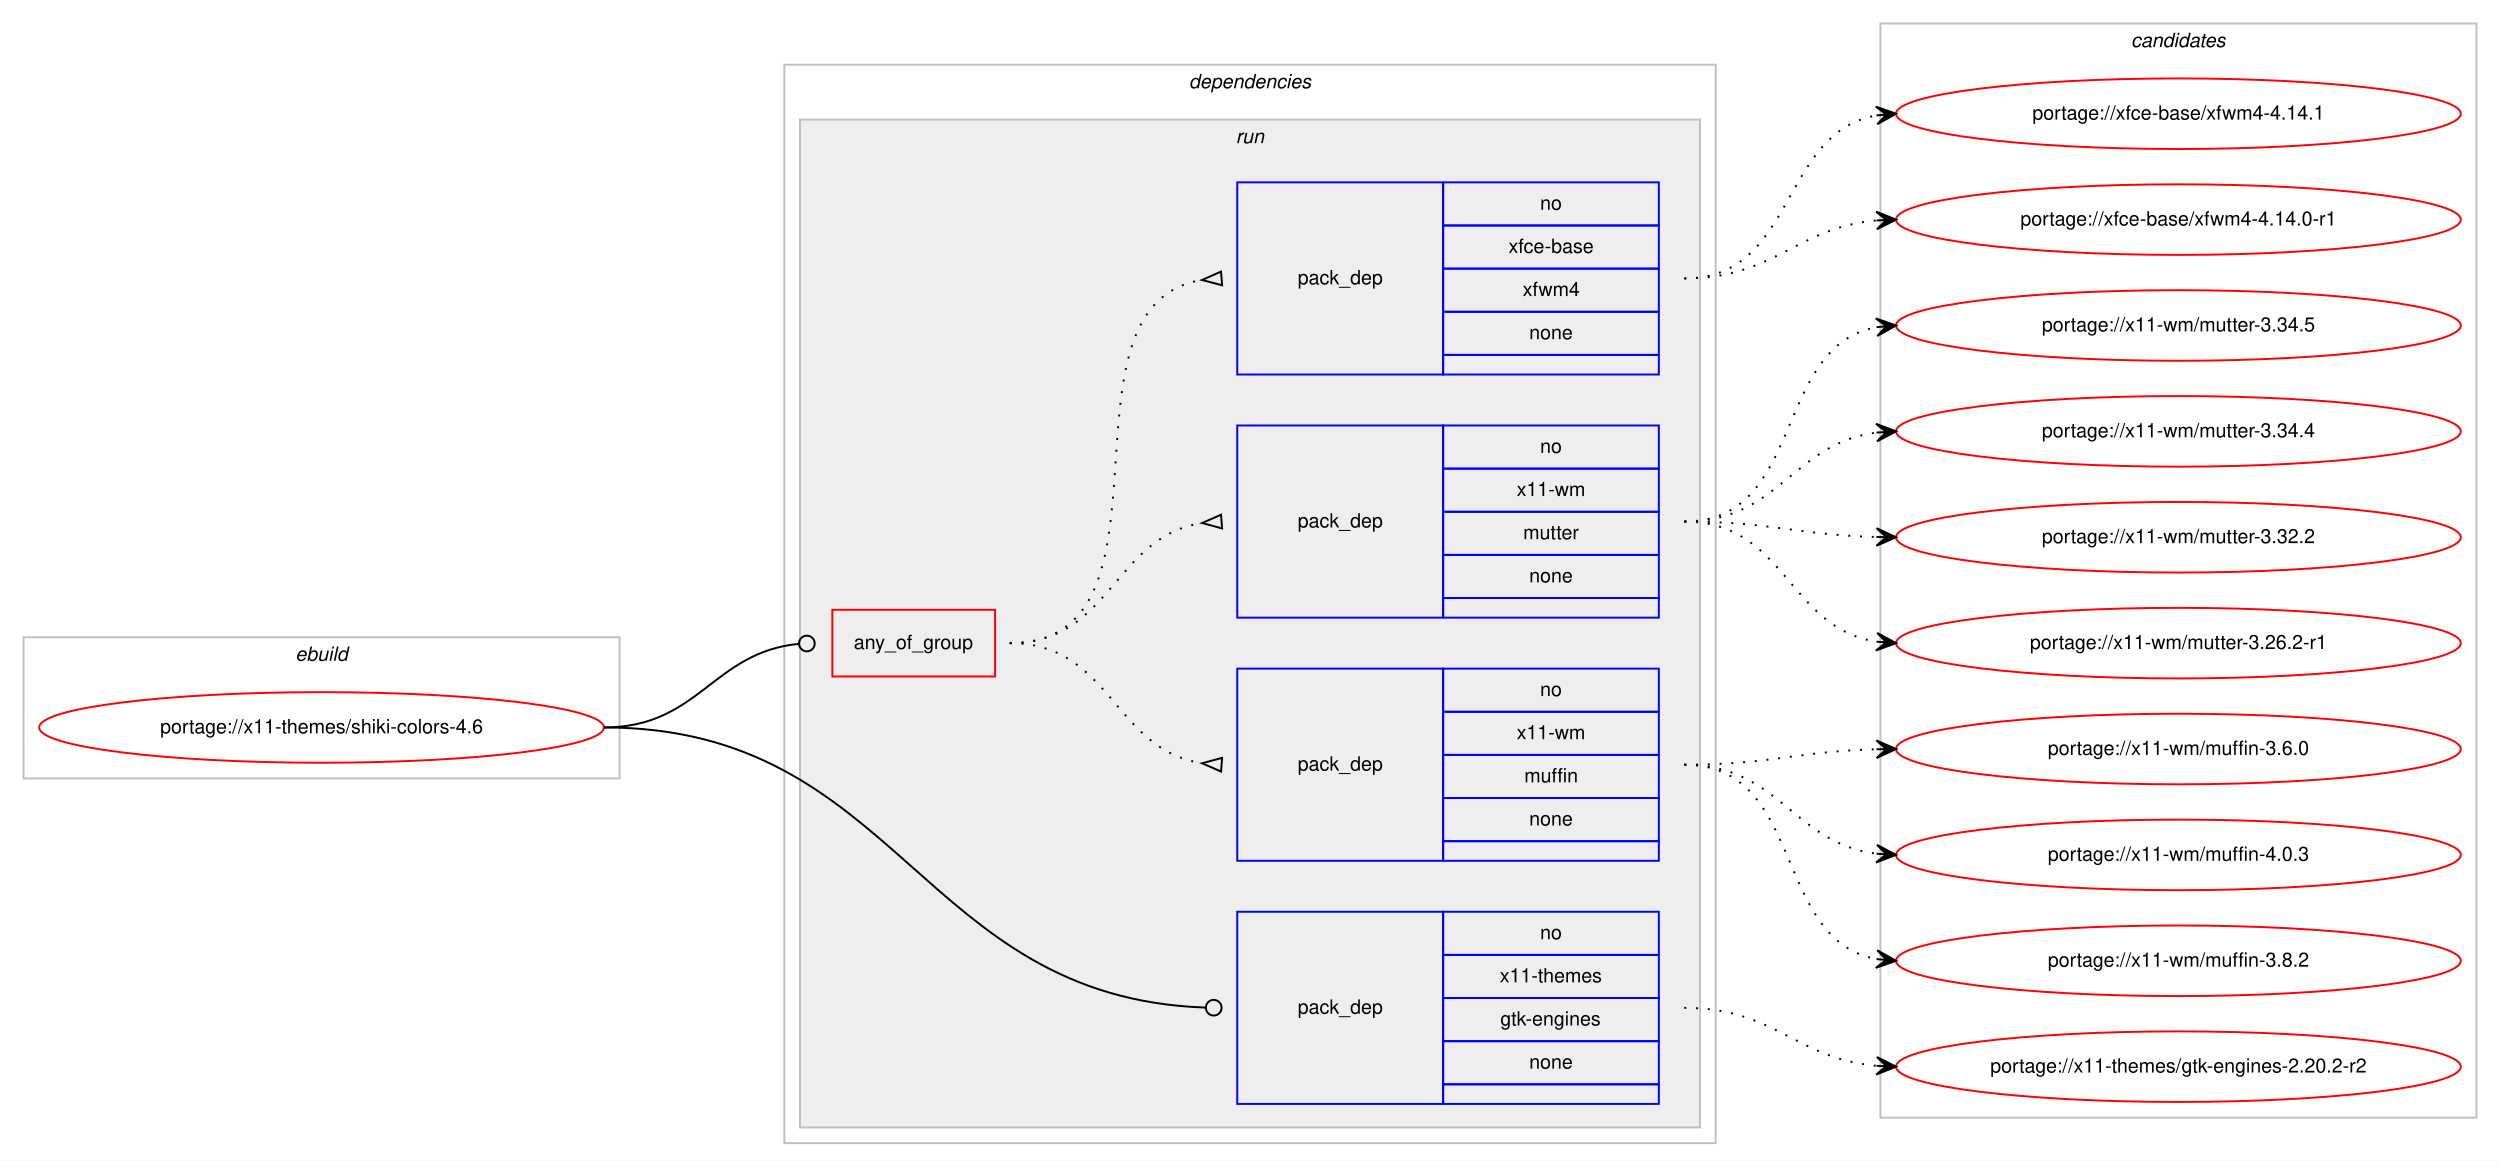
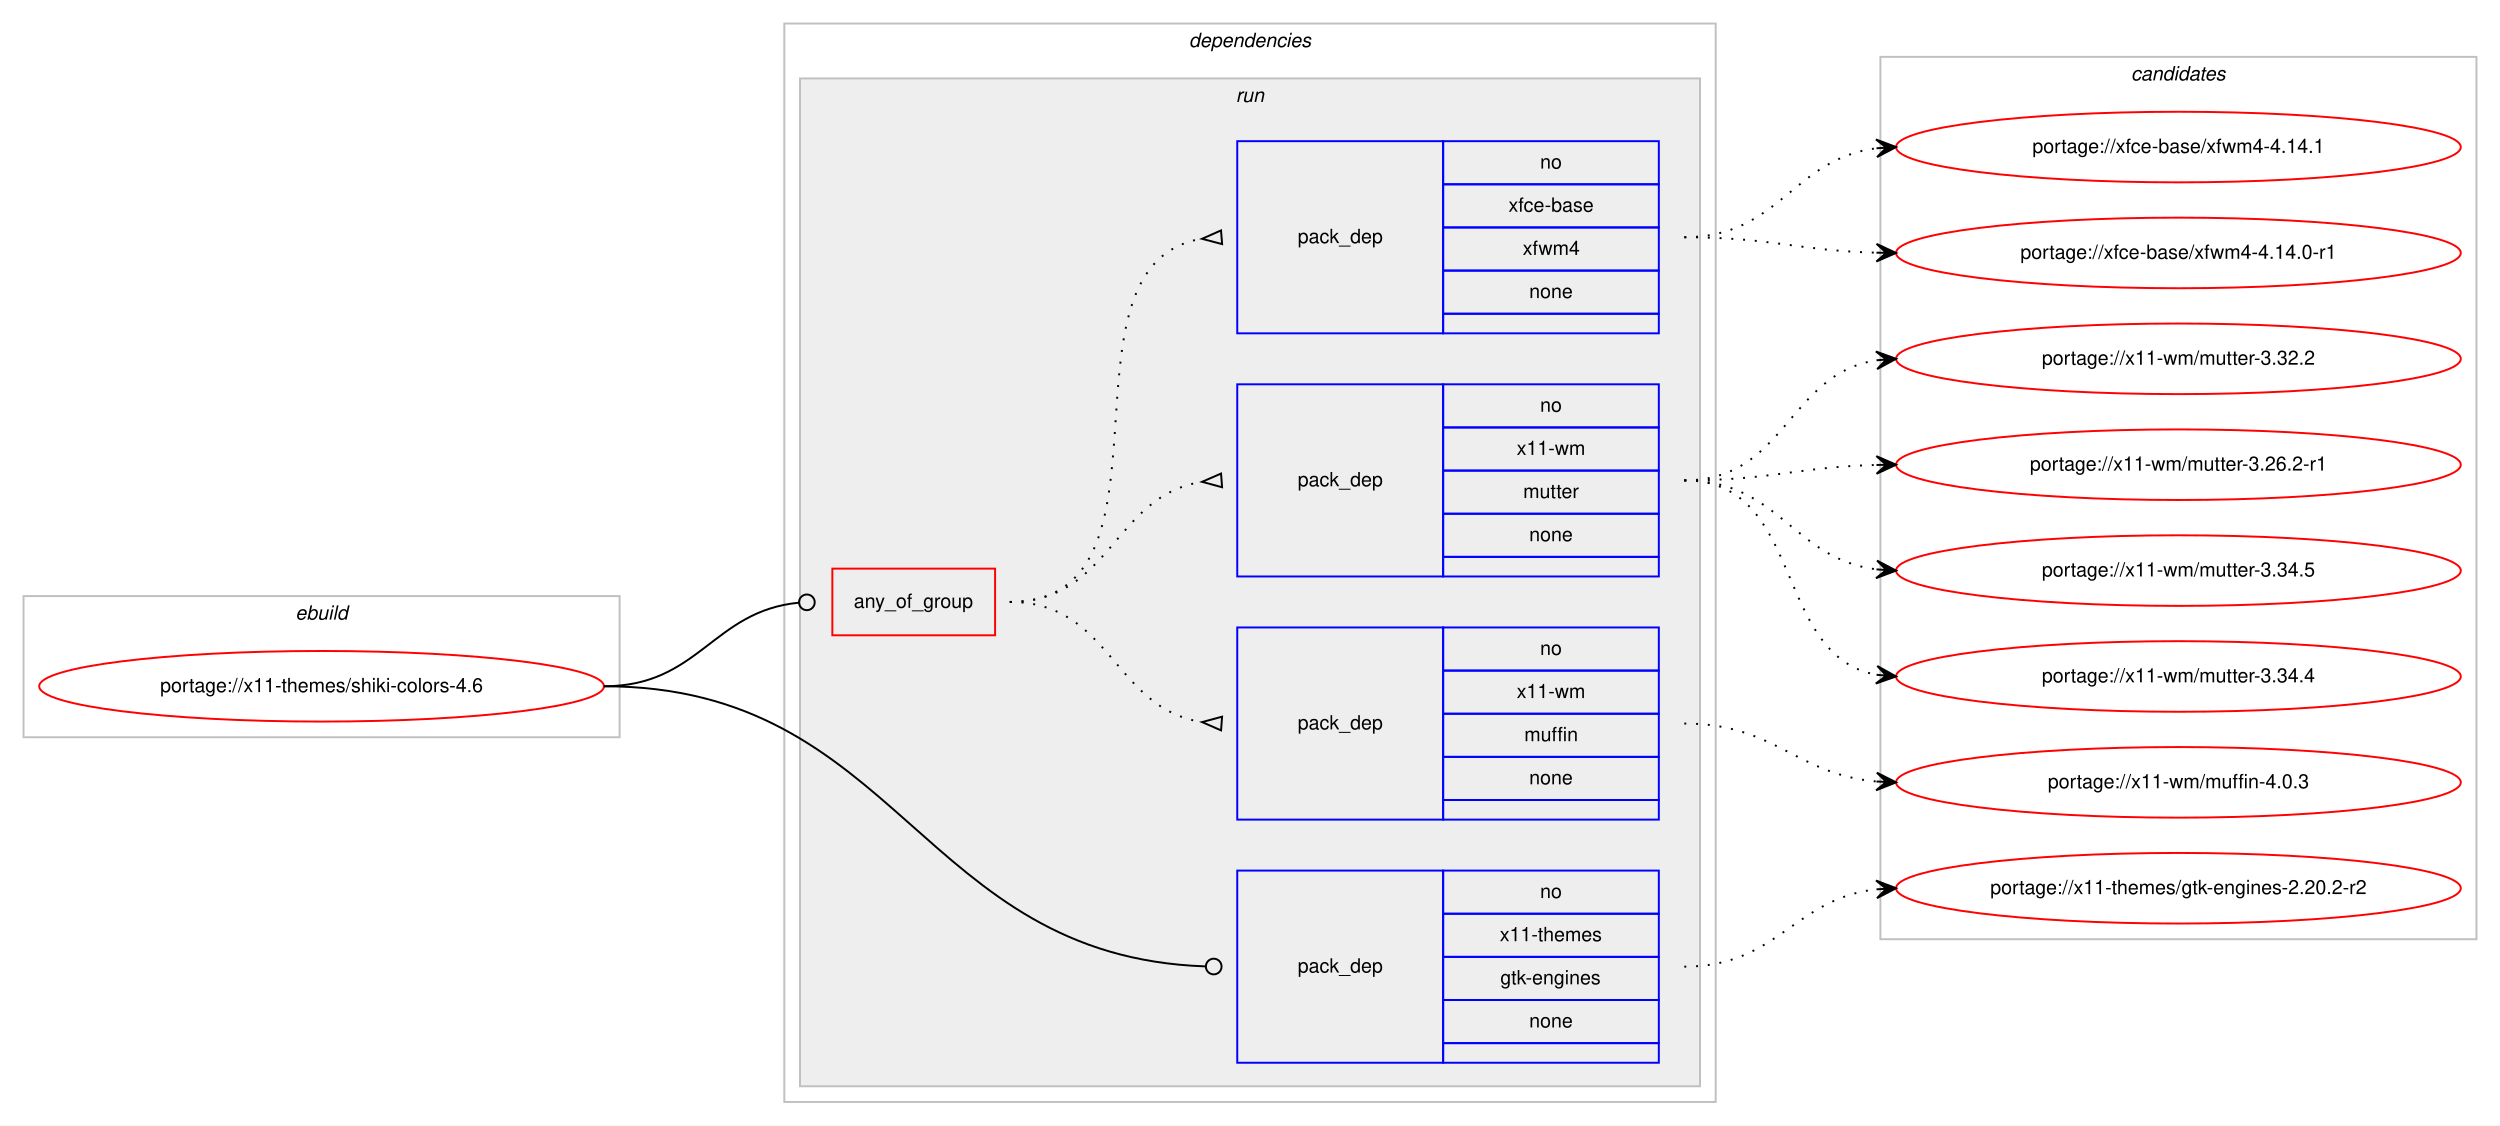
- <svg xmlns="http://www.w3.org/2000/svg" xmlns:xlink="http://www.w3.org/1999/xlink" width="1275pt" height="595pt" viewBox="0.00 0.00 1275.00 595.00">
-   <g id="graph0" class="graph" transform="scale(1 1) rotate(0) translate(4 591)">
-     <polygon fill="#ffffff" stroke="transparent" points="-4,4 -4,-591 1271,-591 1271,4 -4,4" />
+ <svg xmlns="http://www.w3.org/2000/svg" xmlns:xlink="http://www.w3.org/1999/xlink" width="1275pt" height="574pt" viewBox="0.00 0.00 1275.00 574.00">
+   <g id="graph0" class="graph" transform="scale(1 1) rotate(0) translate(4 570)">
+     <polygon fill="#ffffff" stroke="transparent" points="-4,4 -4,-570 1271,-570 1271,4 -4,4" />
    <g id="clust1" class="cluster">
      <polygon fill="none" stroke="#c0c0c0" points="8,-194 8,-266 312,-266 312,-194 8,-194" />
      <text text-anchor="start" x="146.663" y="-254" font-family="Helvetica,sans-Serif" font-style="italic" font-size="10.00" fill="#000000">ebuild</text>
    </g>
    <g id="clust2" class="cluster">
      <polygon fill="none" stroke="#c0c0c0" points="396,-8 396,-558 871,-558 871,-8 396,-8" />
      <text text-anchor="start" x="602.375" y="-546" font-family="Helvetica,sans-Serif" font-style="italic" font-size="10.00" fill="#000000">dependencies</text>
    </g>
    <g id="clust5" class="cluster">
      <polygon fill="#eeeeee" stroke="#c0c0c0" points="404,-16 404,-530 863,-530 863,-16 404,-16" />
      <text text-anchor="start" x="626.277" y="-518" font-family="Helvetica,sans-Serif" font-style="italic" font-size="10.00" fill="#000000">run</text>
    </g>
    <g id="clust11" class="cluster">
-       <polygon fill="none" stroke="#c0c0c0" points="955,-21 955,-579 1259,-579 1259,-21 955,-21" />
-       <text text-anchor="start" x="1082.824" y="-567" font-family="Helvetica,sans-Serif" font-style="italic" font-size="10.00" fill="#000000">candidates</text>
+       <polygon fill="none" stroke="#c0c0c0" points="955,-91 955,-541 1259,-541 1259,-91 955,-91" />
+       <text text-anchor="start" x="1082.824" y="-529" font-family="Helvetica,sans-Serif" font-style="italic" font-size="10.00" fill="#000000">candidates</text>
    </g>
    <g id="node1" class="node">
      <g id="a_node1">
        <a xlink:href="../x11-themes/shiki-colors-4.6.svg" xlink:title="portage://x11-themes/shiki-colors-4.6">
          <ellipse fill="none" stroke="#ff0000" cx="160" cy="-220" rx="144" ry="18" />
          <text text-anchor="middle" x="160" y="-217" font-family="Helvetica,sans-Serif" font-size="10.00" fill="#000000">portage://x11-themes/shiki-colors-4.6</text>
        </a>
      </g>
    </g>
    <g id="node2" class="node">
      <polygon fill="none" stroke="#ff0000" points="420.5,-246 420.5,-280 503.5,-280 503.5,-246 420.5,-246" />
      <text text-anchor="start" x="431.43" y="-260" font-family="Helvetica,sans-Serif" font-size="10.00" fill="#000000">any_of_group</text>
    </g>
    <g id="edge4" class="edge">
      <path fill="none" stroke="#000000" d="M304,-220C352.644,-220 359.4,-258.425 403.463,-262.628" />
      <ellipse fill="none" stroke="#000000" cx="407.504" cy="-262.815" rx="4" ry="4" />
    </g>
    <g id="node6" class="node">
      <polygon fill="none" stroke="#0000ff" points="627,-28 627,-126 732,-126 732,-28 627,-28" />
      <text text-anchor="start" x="657.823" y="-74" font-family="Helvetica,sans-Serif" font-size="10.00" fill="#000000">pack_dep</text>
      <polygon fill="none" stroke="#0000ff" points="732,-104 732,-126 842,-126 842,-104 732,-104" />
      <text text-anchor="start" x="781.441" y="-112" font-family="Helvetica,sans-Serif" font-size="10.00" fill="#000000">no</text>
      <polygon fill="none" stroke="#0000ff" points="732,-82 732,-104 842,-104 842,-82 732,-82" />
      <text text-anchor="start" x="760.884" y="-90" font-family="Helvetica,sans-Serif" font-size="10.00" fill="#000000">x11-themes</text>
      <polygon fill="none" stroke="#0000ff" points="732,-60 732,-82 842,-82 842,-60 732,-60" />
      <text text-anchor="start" x="761.159" y="-68" font-family="Helvetica,sans-Serif" font-size="10.00" fill="#000000">gtk-engines</text>
      <polygon fill="none" stroke="#0000ff" points="732,-38 732,-60 842,-60 842,-38 732,-38" />
      <text text-anchor="start" x="775.882" y="-46" font-family="Helvetica,sans-Serif" font-size="10.00" fill="#000000">none</text>
      <polygon fill="none" stroke="#0000ff" points="732,-28 732,-38 842,-38 842,-28 732,-28" />
    </g>
    <g id="edge5" class="edge">
      <path fill="none" stroke="#000000" d="M304,-220C454.898,-220 464.921,-82.257 610.591,-77.146" />
      <ellipse fill="none" stroke="#000000" cx="615.001" cy="-77.069" rx="4" ry="4" />
    </g>
    <g id="node3" class="node">
      <polygon fill="none" stroke="#0000ff" points="627,-152 627,-250 732,-250 732,-152 627,-152" />
      <text text-anchor="start" x="657.823" y="-198" font-family="Helvetica,sans-Serif" font-size="10.00" fill="#000000">pack_dep</text>
      <polygon fill="none" stroke="#0000ff" points="732,-228 732,-250 842,-250 842,-228 732,-228" />
      <text text-anchor="start" x="781.441" y="-236" font-family="Helvetica,sans-Serif" font-size="10.00" fill="#000000">no</text>
      <polygon fill="none" stroke="#0000ff" points="732,-206 732,-228 842,-228 842,-206 732,-206" />
      <text text-anchor="start" x="769.503" y="-214" font-family="Helvetica,sans-Serif" font-size="10.00" fill="#000000">x11-wm</text>
      <polygon fill="none" stroke="#0000ff" points="732,-184 732,-206 842,-206 842,-184 732,-184" />
      <text text-anchor="start" x="773.388" y="-192" font-family="Helvetica,sans-Serif" font-size="10.00" fill="#000000">muffin</text>
      <polygon fill="none" stroke="#0000ff" points="732,-162 732,-184 842,-184 842,-162 732,-162" />
      <text text-anchor="start" x="775.882" y="-170" font-family="Helvetica,sans-Serif" font-size="10.00" fill="#000000">none</text>
      <polygon fill="none" stroke="#0000ff" points="732,-152 732,-162 842,-162 842,-152 732,-152" />
    </g>
    <g id="edge1" class="edge">
      <path fill="none" stroke="#000000" stroke-dasharray="1,5" d="M511,-263C562.78,-263 563.759,-208.735 608.99,-201.739" />
      <polygon fill="none" stroke="#000000" points="619.258,-204.49 609.027,-201.737 618.742,-197.51 619.258,-204.49" />
    </g>
    <g id="node4" class="node">
      <polygon fill="none" stroke="#0000ff" points="627,-276 627,-374 732,-374 732,-276 627,-276" />
      <text text-anchor="start" x="657.823" y="-322" font-family="Helvetica,sans-Serif" font-size="10.00" fill="#000000">pack_dep</text>
      <polygon fill="none" stroke="#0000ff" points="732,-352 732,-374 842,-374 842,-352 732,-352" />
      <text text-anchor="start" x="781.441" y="-360" font-family="Helvetica,sans-Serif" font-size="10.00" fill="#000000">no</text>
      <polygon fill="none" stroke="#0000ff" points="732,-330 732,-352 842,-352 842,-330 732,-330" />
      <text text-anchor="start" x="769.503" y="-338" font-family="Helvetica,sans-Serif" font-size="10.00" fill="#000000">x11-wm</text>
      <polygon fill="none" stroke="#0000ff" points="732,-308 732,-330 842,-330 842,-308 732,-308" />
      <text text-anchor="start" x="772.833" y="-316" font-family="Helvetica,sans-Serif" font-size="10.00" fill="#000000">mutter</text>
      <polygon fill="none" stroke="#0000ff" points="732,-286 732,-308 842,-308 842,-286 732,-286" />
      <text text-anchor="start" x="775.882" y="-294" font-family="Helvetica,sans-Serif" font-size="10.00" fill="#000000">none</text>
      <polygon fill="none" stroke="#0000ff" points="732,-276 732,-286 842,-286 842,-276 732,-276" />
    </g>
    <g id="edge2" class="edge">
      <path fill="none" stroke="#000000" stroke-dasharray="1,5" d="M511,-263C562.78,-263 563.759,-317.265 608.99,-324.26" />
      <polygon fill="none" stroke="#000000" points="618.742,-328.49 609.027,-324.263 619.258,-321.51 618.742,-328.49" />
    </g>
    <g id="node5" class="node">
      <polygon fill="none" stroke="#0000ff" points="627,-400 627,-498 732,-498 732,-400 627,-400" />
      <text text-anchor="start" x="657.823" y="-446" font-family="Helvetica,sans-Serif" font-size="10.00" fill="#000000">pack_dep</text>
      <polygon fill="none" stroke="#0000ff" points="732,-476 732,-498 842,-498 842,-476 732,-476" />
      <text text-anchor="start" x="781.441" y="-484" font-family="Helvetica,sans-Serif" font-size="10.00" fill="#000000">no</text>
      <polygon fill="none" stroke="#0000ff" points="732,-454 732,-476 842,-476 842,-454 732,-454" />
      <text text-anchor="start" x="765.328" y="-462" font-family="Helvetica,sans-Serif" font-size="10.00" fill="#000000">xfce-base</text>
      <polygon fill="none" stroke="#0000ff" points="732,-432 732,-454 842,-454 842,-432 732,-432" />
      <text text-anchor="start" x="772.557" y="-440" font-family="Helvetica,sans-Serif" font-size="10.00" fill="#000000">xfwm4</text>
      <polygon fill="none" stroke="#0000ff" points="732,-410 732,-432 842,-432 842,-410 732,-410" />
      <text text-anchor="start" x="775.882" y="-418" font-family="Helvetica,sans-Serif" font-size="10.00" fill="#000000">none</text>
      <polygon fill="none" stroke="#0000ff" points="732,-400 732,-410 842,-410 842,-400 732,-400" />
    </g>
    <g id="edge3" class="edge">
      <path fill="none" stroke="#000000" stroke-dasharray="1,5" d="M511,-263C602.858,-263 529.634,-434.753 608.595,-448.171" />
      <polygon fill="none" stroke="#000000" points="618.722,-452.489 609.032,-448.205 619.278,-445.511 618.722,-452.489" />
    </g>
    <g id="node7" class="node">
      <g id="a_node7">
        <a xlink:href="../x11-wm/muffin-4.0.3.svg" xlink:title="portage://x11-wm/muffin-4.0.3">
-           <ellipse fill="none" stroke="#ff0000" cx="1107" cy="-155" rx="144" ry="18" />
-           <text text-anchor="middle" x="1107" y="-152" font-family="Helvetica,sans-Serif" font-size="10.00" fill="#000000">portage://x11-wm/muffin-4.0.3</text>
+           <ellipse fill="none" stroke="#ff0000" cx="1107" cy="-171" rx="144" ry="18" />
+           <text text-anchor="middle" x="1107" y="-168" font-family="Helvetica,sans-Serif" font-size="10.00" fill="#000000">portage://x11-wm/muffin-4.0.3</text>
        </a>
      </g>
    </g>
    <g id="edge6" class="edge">
-       <path fill="none" stroke="#000000" stroke-dasharray="1,5" d="M855,-201C903.606,-201 910.101,-161.074 952.95,-155.615" />
-       <polygon fill="#000000" stroke="#000000" points="963,-155 953.294,-160.103 958.009,-155.306 953.019,-155.611 953.019,-155.611 953.019,-155.611 958.009,-155.306 952.744,-151.12 963,-155 963,-155" />
+       <path fill="none" stroke="#000000" stroke-dasharray="1,5" d="M855,-201C901.217,-201 911.757,-175.179 952.818,-171.447" />
+       <polygon fill="#000000" stroke="#000000" points="963,-171 953.207,-175.935 958.005,-171.22 953.01,-171.439 953.01,-171.439 953.01,-171.439 958.005,-171.22 952.812,-166.943 963,-171 963,-171" />
    </g>
    <g id="node8" class="node">
      <g id="a_node8">
-         <a xlink:href="../x11-wm/muffin-3.8.2.svg" xlink:title="portage://x11-wm/muffin-3.8.2">
-           <ellipse fill="none" stroke="#ff0000" cx="1107" cy="-101" rx="144" ry="18" />
-           <text text-anchor="middle" x="1107" y="-98" font-family="Helvetica,sans-Serif" font-size="10.00" fill="#000000">portage://x11-wm/muffin-3.8.2</text>
+         <a xlink:href="../x11-wm/mutter-3.34.5.svg" xlink:title="portage://x11-wm/mutter-3.34.5">
+           <ellipse fill="none" stroke="#ff0000" cx="1107" cy="-279" rx="144" ry="18" />
+           <text text-anchor="middle" x="1107" y="-276" font-family="Helvetica,sans-Serif" font-size="10.00" fill="#000000">portage://x11-wm/mutter-3.34.5</text>
        </a>
      </g>
    </g>
    <g id="edge7" class="edge">
-       <path fill="none" stroke="#000000" stroke-dasharray="1,5" d="M855,-201C916.839,-201 899.817,-111.638 953.03,-101.865" />
-       <polygon fill="#000000" stroke="#000000" points="963,-101 953.426,-106.347 958.019,-101.432 953.037,-101.864 953.037,-101.864 953.037,-101.864 958.019,-101.432 952.649,-97.381 963,-101 963,-101" />
+       <path fill="none" stroke="#000000" stroke-dasharray="1,5" d="M855,-325C903.606,-325 910.101,-285.074 952.95,-279.615" />
+       <polygon fill="#000000" stroke="#000000" points="963,-279 953.294,-284.103 958.009,-279.306 953.019,-279.611 953.019,-279.611 953.019,-279.611 958.009,-279.306 952.744,-275.12 963,-279 963,-279" />
    </g>
    <g id="node9" class="node">
      <g id="a_node9">
-         <a xlink:href="../x11-wm/muffin-3.6.0.svg" xlink:title="portage://x11-wm/muffin-3.6.0">
-           <ellipse fill="none" stroke="#ff0000" cx="1107" cy="-209" rx="144" ry="18" />
-           <text text-anchor="middle" x="1107" y="-206" font-family="Helvetica,sans-Serif" font-size="10.00" fill="#000000">portage://x11-wm/muffin-3.6.0</text>
+         <a xlink:href="../x11-wm/mutter-3.34.4.svg" xlink:title="portage://x11-wm/mutter-3.34.4">
+           <ellipse fill="none" stroke="#ff0000" cx="1107" cy="-225" rx="144" ry="18" />
+           <text text-anchor="middle" x="1107" y="-222" font-family="Helvetica,sans-Serif" font-size="10.00" fill="#000000">portage://x11-wm/mutter-3.34.4</text>
        </a>
      </g>
    </g>
    <g id="edge8" class="edge">
-       <path fill="none" stroke="#000000" stroke-dasharray="1,5" d="M855,-201C899.559,-201 912.926,-207.857 952.855,-208.874" />
-       <polygon fill="#000000" stroke="#000000" points="963,-209 952.945,-213.376 958,-208.938 953.001,-208.876 953.001,-208.876 953.001,-208.876 958,-208.938 953.057,-204.376 963,-209 963,-209" />
+       <path fill="none" stroke="#000000" stroke-dasharray="1,5" d="M855,-325C916.839,-325 899.817,-235.638 953.03,-225.864" />
+       <polygon fill="#000000" stroke="#000000" points="963,-225 953.426,-230.347 958.019,-225.432 953.037,-225.864 953.037,-225.864 953.037,-225.864 958.019,-225.432 952.649,-221.381 963,-225 963,-225" />
    </g>
    <g id="node10" class="node">
      <g id="a_node10">
-         <a xlink:href="../x11-wm/mutter-3.34.5.svg" xlink:title="portage://x11-wm/mutter-3.34.5">
-           <ellipse fill="none" stroke="#ff0000" cx="1107" cy="-425" rx="144" ry="18" />
-           <text text-anchor="middle" x="1107" y="-422" font-family="Helvetica,sans-Serif" font-size="10.00" fill="#000000">portage://x11-wm/mutter-3.34.5</text>
+         <a xlink:href="../x11-wm/mutter-3.32.2.svg" xlink:title="portage://x11-wm/mutter-3.32.2">
+           <ellipse fill="none" stroke="#ff0000" cx="1107" cy="-387" rx="144" ry="18" />
+           <text text-anchor="middle" x="1107" y="-384" font-family="Helvetica,sans-Serif" font-size="10.00" fill="#000000">portage://x11-wm/mutter-3.32.2</text>
        </a>
      </g>
    </g>
    <g id="edge9" class="edge">
-       <path fill="none" stroke="#000000" stroke-dasharray="1,5" d="M855,-325C916.839,-325 899.817,-414.362 953.03,-424.135" />
-       <polygon fill="#000000" stroke="#000000" points="963,-425 952.649,-428.619 958.019,-424.568 953.037,-424.136 953.037,-424.136 953.037,-424.136 958.019,-424.568 953.426,-419.653 963,-425 963,-425" />
+       <path fill="none" stroke="#000000" stroke-dasharray="1,5" d="M855,-325C906.78,-325 907.759,-379.265 952.99,-386.26" />
+       <polygon fill="#000000" stroke="#000000" points="963,-387 952.696,-390.751 958.014,-386.632 953.027,-386.263 953.027,-386.263 953.027,-386.263 958.014,-386.632 953.359,-381.775 963,-387 963,-387" />
    </g>
    <g id="node11" class="node">
      <g id="a_node11">
-         <a xlink:href="../x11-wm/mutter-3.34.4.svg" xlink:title="portage://x11-wm/mutter-3.34.4">
-           <ellipse fill="none" stroke="#ff0000" cx="1107" cy="-371" rx="144" ry="18" />
-           <text text-anchor="middle" x="1107" y="-368" font-family="Helvetica,sans-Serif" font-size="10.00" fill="#000000">portage://x11-wm/mutter-3.34.4</text>
+         <a xlink:href="../x11-wm/mutter-3.26.2-r1.svg" xlink:title="portage://x11-wm/mutter-3.26.2-r1">
+           <ellipse fill="none" stroke="#ff0000" cx="1107" cy="-333" rx="144" ry="18" />
+           <text text-anchor="middle" x="1107" y="-330" font-family="Helvetica,sans-Serif" font-size="10.00" fill="#000000">portage://x11-wm/mutter-3.26.2-r1</text>
        </a>
      </g>
    </g>
    <g id="edge10" class="edge">
-       <path fill="none" stroke="#000000" stroke-dasharray="1,5" d="M855,-325C903.606,-325 910.101,-364.926 952.95,-370.385" />
-       <polygon fill="#000000" stroke="#000000" points="963,-371 952.744,-374.88 958.009,-370.694 953.019,-370.389 953.019,-370.389 953.019,-370.389 958.009,-370.694 953.294,-365.897 963,-371 963,-371" />
+       <path fill="none" stroke="#000000" stroke-dasharray="1,5" d="M855,-325C899.559,-325 912.926,-331.857 952.855,-332.874" />
+       <polygon fill="#000000" stroke="#000000" points="963,-333 952.945,-337.376 958,-332.938 953.001,-332.876 953.001,-332.876 953.001,-332.876 958,-332.938 953.057,-328.376 963,-333 963,-333" />
    </g>
    <g id="node12" class="node">
      <g id="a_node12">
-         <a xlink:href="../x11-wm/mutter-3.32.2.svg" xlink:title="portage://x11-wm/mutter-3.32.2">
-           <ellipse fill="none" stroke="#ff0000" cx="1107" cy="-317" rx="144" ry="18" />
-           <text text-anchor="middle" x="1107" y="-314" font-family="Helvetica,sans-Serif" font-size="10.00" fill="#000000">portage://x11-wm/mutter-3.32.2</text>
+         <a xlink:href="../xfce-base/xfwm4-4.14.1.svg" xlink:title="portage://xfce-base/xfwm4-4.14.1">
+           <ellipse fill="none" stroke="#ff0000" cx="1107" cy="-495" rx="144" ry="18" />
+           <text text-anchor="middle" x="1107" y="-492" font-family="Helvetica,sans-Serif" font-size="10.00" fill="#000000">portage://xfce-base/xfwm4-4.14.1</text>
        </a>
      </g>
    </g>
    <g id="edge11" class="edge">
-       <path fill="none" stroke="#000000" stroke-dasharray="1,5" d="M855,-325C899.559,-325 912.926,-318.143 952.855,-317.126" />
-       <polygon fill="#000000" stroke="#000000" points="963,-317 953.057,-321.624 958,-317.062 953.001,-317.124 953.001,-317.124 953.001,-317.124 958,-317.062 952.945,-312.624 963,-317 963,-317" />
+       <path fill="none" stroke="#000000" stroke-dasharray="1,5" d="M855,-449C903.606,-449 910.101,-488.926 952.95,-494.385" />
+       <polygon fill="#000000" stroke="#000000" points="963,-495 952.744,-498.88 958.009,-494.694 953.019,-494.389 953.019,-494.389 953.019,-494.389 958.009,-494.694 953.294,-489.897 963,-495 963,-495" />
    </g>
    <g id="node13" class="node">
      <g id="a_node13">
-         <a xlink:href="../x11-wm/mutter-3.26.2-r1.svg" xlink:title="portage://x11-wm/mutter-3.26.2-r1">
-           <ellipse fill="none" stroke="#ff0000" cx="1107" cy="-263" rx="144" ry="18" />
-           <text text-anchor="middle" x="1107" y="-260" font-family="Helvetica,sans-Serif" font-size="10.00" fill="#000000">portage://x11-wm/mutter-3.26.2-r1</text>
+         <a xlink:href="../xfce-base/xfwm4-4.14.0-r1.svg" xlink:title="portage://xfce-base/xfwm4-4.14.0-r1">
+           <ellipse fill="none" stroke="#ff0000" cx="1107" cy="-441" rx="144" ry="18" />
+           <text text-anchor="middle" x="1107" y="-438" font-family="Helvetica,sans-Serif" font-size="10.00" fill="#000000">portage://xfce-base/xfwm4-4.14.0-r1</text>
        </a>
      </g>
    </g>
    <g id="edge12" class="edge">
-       <path fill="none" stroke="#000000" stroke-dasharray="1,5" d="M855,-325C906.78,-325 907.759,-270.735 952.99,-263.74" />
-       <polygon fill="#000000" stroke="#000000" points="963,-263 953.359,-268.225 958.014,-263.368 953.027,-263.737 953.027,-263.737 953.027,-263.737 958.014,-263.368 952.696,-259.249 963,-263 963,-263" />
+       <path fill="none" stroke="#000000" stroke-dasharray="1,5" d="M855,-449C899.559,-449 912.926,-442.143 952.855,-441.126" />
+       <polygon fill="#000000" stroke="#000000" points="963,-441 953.057,-445.624 958,-441.062 953.001,-441.124 953.001,-441.124 953.001,-441.124 958,-441.062 952.945,-436.624 963,-441 963,-441" />
    </g>
    <g id="node14" class="node">
      <g id="a_node14">
-         <a xlink:href="../xfce-base/xfwm4-4.14.1.svg" xlink:title="portage://xfce-base/xfwm4-4.14.1">
-           <ellipse fill="none" stroke="#ff0000" cx="1107" cy="-533" rx="144" ry="18" />
-           <text text-anchor="middle" x="1107" y="-530" font-family="Helvetica,sans-Serif" font-size="10.00" fill="#000000">portage://xfce-base/xfwm4-4.14.1</text>
+         <a xlink:href="../x11-themes/gtk-engines-2.20.2-r2.svg" xlink:title="portage://x11-themes/gtk-engines-2.20.2-r2">
+           <ellipse fill="none" stroke="#ff0000" cx="1107" cy="-117" rx="144" ry="18" />
+           <text text-anchor="middle" x="1107" y="-114" font-family="Helvetica,sans-Serif" font-size="10.00" fill="#000000">portage://x11-themes/gtk-engines-2.20.2-r2</text>
        </a>
      </g>
    </g>
    <g id="edge13" class="edge">
-       <path fill="none" stroke="#000000" stroke-dasharray="1,5" d="M855,-449C912.128,-449 903.567,-523.136 952.74,-532.114" />
-       <polygon fill="#000000" stroke="#000000" points="963,-533 952.65,-536.622 958.019,-532.569 953.037,-532.139 953.037,-532.139 953.037,-532.139 958.019,-532.569 953.424,-527.656 963,-533 963,-533" />
-     </g>
-     <g id="node15" class="node">
-       <g id="a_node15">
-         <a xlink:href="../xfce-base/xfwm4-4.14.0-r1.svg" xlink:title="portage://xfce-base/xfwm4-4.14.0-r1">
-           <ellipse fill="none" stroke="#ff0000" cx="1107" cy="-479" rx="144" ry="18" />
-           <text text-anchor="middle" x="1107" y="-476" font-family="Helvetica,sans-Serif" font-size="10.00" fill="#000000">portage://xfce-base/xfwm4-4.14.0-r1</text>
-         </a>
-       </g>
-     </g>
-     <g id="edge14" class="edge">
-       <path fill="none" stroke="#000000" stroke-dasharray="1,5" d="M855,-449C901.217,-449 911.757,-474.821 952.818,-478.553" />
-       <polygon fill="#000000" stroke="#000000" points="963,-479 952.812,-483.057 958.005,-478.781 953.01,-478.561 953.01,-478.561 953.01,-478.561 958.005,-478.781 953.207,-474.065 963,-479 963,-479" />
-     </g>
-     <g id="node16" class="node">
-       <g id="a_node16">
-         <a xlink:href="../x11-themes/gtk-engines-2.20.2-r2.svg" xlink:title="portage://x11-themes/gtk-engines-2.20.2-r2">
-           <ellipse fill="none" stroke="#ff0000" cx="1107" cy="-47" rx="144" ry="18" />
-           <text text-anchor="middle" x="1107" y="-44" font-family="Helvetica,sans-Serif" font-size="10.00" fill="#000000">portage://x11-themes/gtk-engines-2.20.2-r2</text>
-         </a>
-       </g>
-     </g>
-     <g id="edge15" class="edge">
-       <path fill="none" stroke="#000000" stroke-dasharray="1,5" d="M855,-77C901.217,-77 911.757,-51.179 952.818,-47.447" />
-       <polygon fill="#000000" stroke="#000000" points="963,-47 953.207,-51.935 958.005,-47.219 953.01,-47.439 953.01,-47.439 953.01,-47.439 958.005,-47.219 952.812,-42.943 963,-47 963,-47" />
+       <path fill="none" stroke="#000000" stroke-dasharray="1,5" d="M855,-77C902.587,-77 910.797,-111.573 952.847,-116.434" />
+       <polygon fill="#000000" stroke="#000000" points="963,-117 952.765,-120.937 958.008,-116.722 953.015,-116.444 953.015,-116.444 953.015,-116.444 958.008,-116.722 953.266,-111.951 963,-117 963,-117" />
    </g>
  </g>
</svg>
